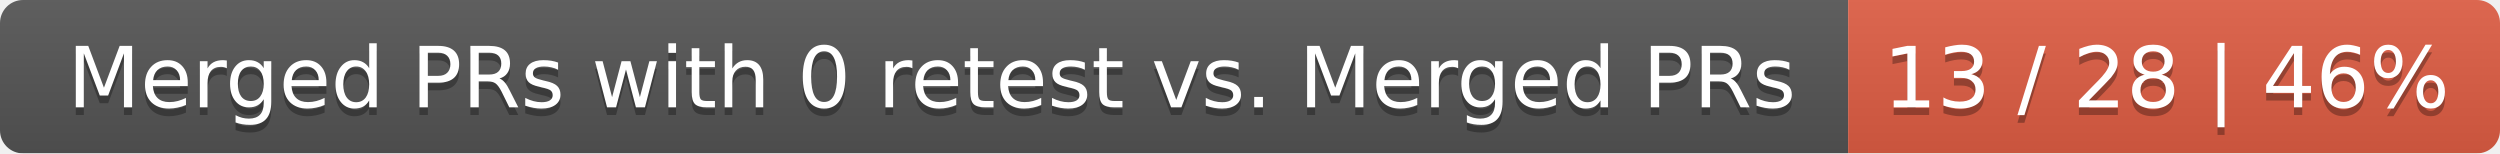
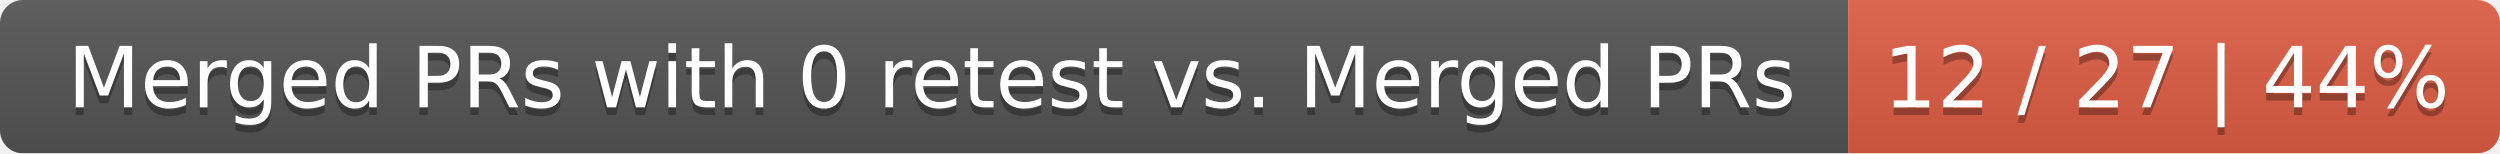
<svg xmlns="http://www.w3.org/2000/svg" width="326" height="20">
  <linearGradient id="smooth" x2="0" y2="100%">
    <stop offset="0" stop-color="#bbb" stop-opacity=".1" />
    <stop offset="1" stop-opacity=".1" />
  </linearGradient>
  <mask id="round">
    <rect width="326" height="20" rx="3" fill="#fff" />
  </mask>
  <g mask="url(#round)">
    <rect width="241" height="20" fill="#555" />
    <rect x="241" width="85" height="20" fill="#e05d44" />
    <rect width="326" height="20" fill="url(#smooth)" />
  </g>
  <g fill="#fff" text-anchor="middle" font-family="DejaVu Sans,Verdana,Geneva,sans-serif" font-size="11">
    <text x="121.5" y="15" fill="#010101" fill-opacity=".3">Merged PRs with 0 retest vs. Merged PRs</text>
    <text x="121.5" y="14">Merged PRs with 0 retest vs. Merged PRs</text>
-     <text x="282.5" y="15" fill="#010101" fill-opacity=".3">13 / 28 | 46%</text>
-     <text x="282.5" y="14">13 / 28 | 46%</text>
+     <text x="282.5" y="15" fill="#010101" fill-opacity=".3">12 / 27 | 44%</text>
+     <text x="282.5" y="14">12 / 27 | 44%</text>
  </g>
</svg>
